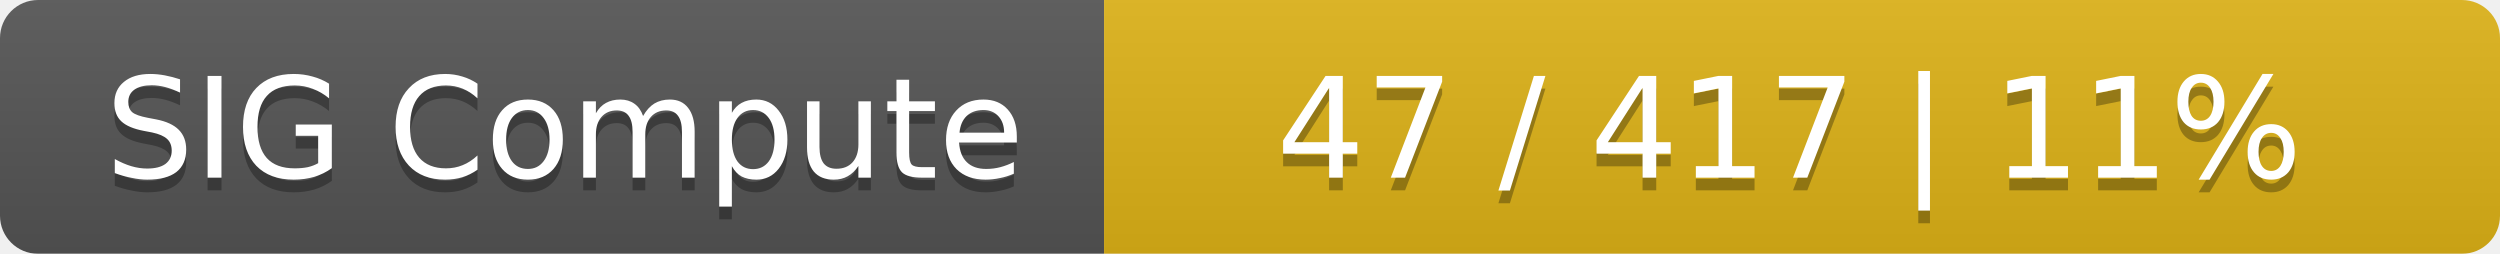
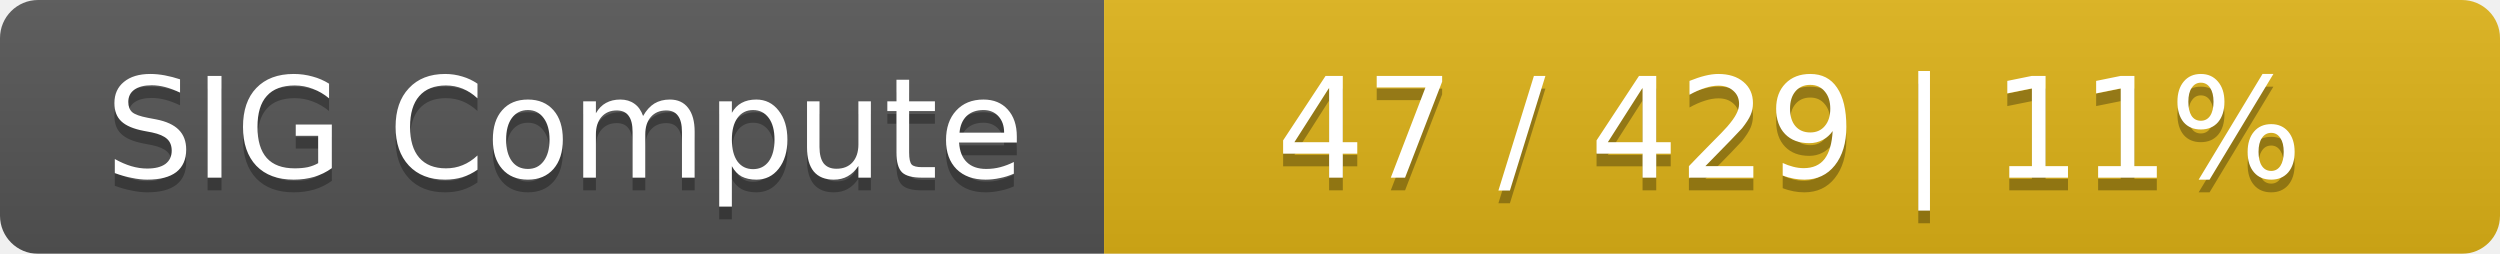
<svg xmlns="http://www.w3.org/2000/svg" width="197" height="20">
  <linearGradient id="smooth" x2="0" y2="100%">
    <stop offset="0" stop-color="#bbb" stop-opacity=".1" />
    <stop offset="1" stop-opacity=".1" />
  </linearGradient>
  <mask id="round">
    <rect width="197" height="20" rx="3" fill="#fff" />
  </mask>
  <g mask="url(#round)">
    <rect width="87" height="20" fill="#555" />
    <rect x="87" width="110" height="20" fill="#dfb317" />
    <rect width="197" height="20" fill="url(#smooth)" />
  </g>
  <g fill="#fff" text-anchor="middle" font-family="DejaVu Sans,Verdana,Geneva,sans-serif" font-size="11">
    <text x="44.5" y="15" fill="#010101" fill-opacity=".3">SIG Compute</text>
    <text x="44.5" y="14">SIG Compute</text>
-     <text x="141" y="15" fill="#010101" fill-opacity=".3">47 / 417    |    11%</text>
-     <text x="141" y="14">47 / 417    |    11%</text>
+     <text x="141" y="15" fill="#010101" fill-opacity=".3">47 / 429    |    11%</text>
+     <text x="141" y="14">47 / 429    |    11%</text>
  </g>
</svg>
